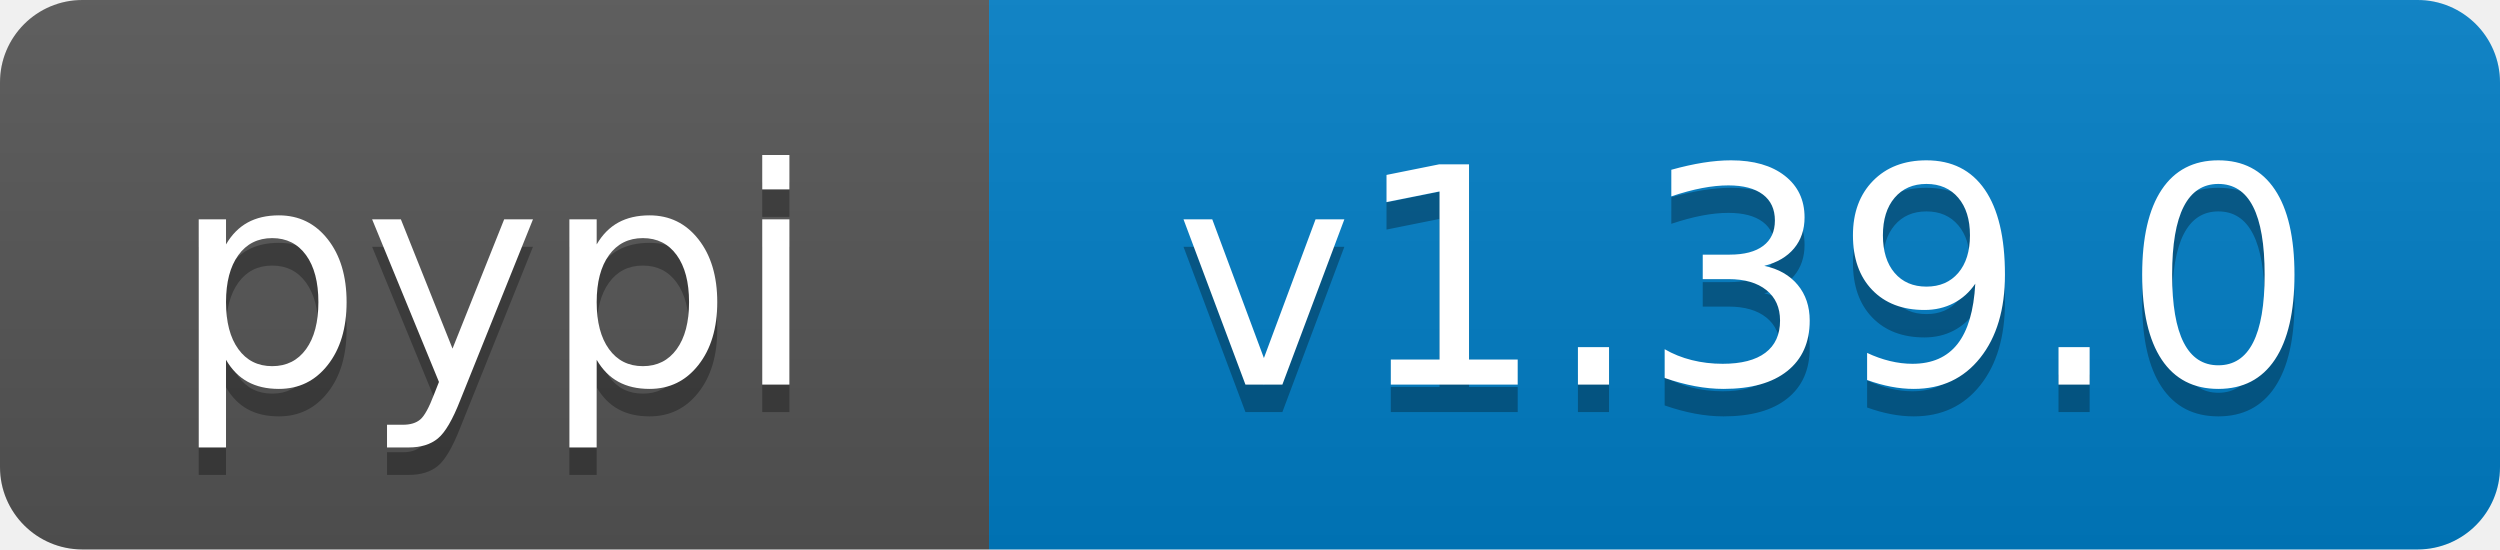
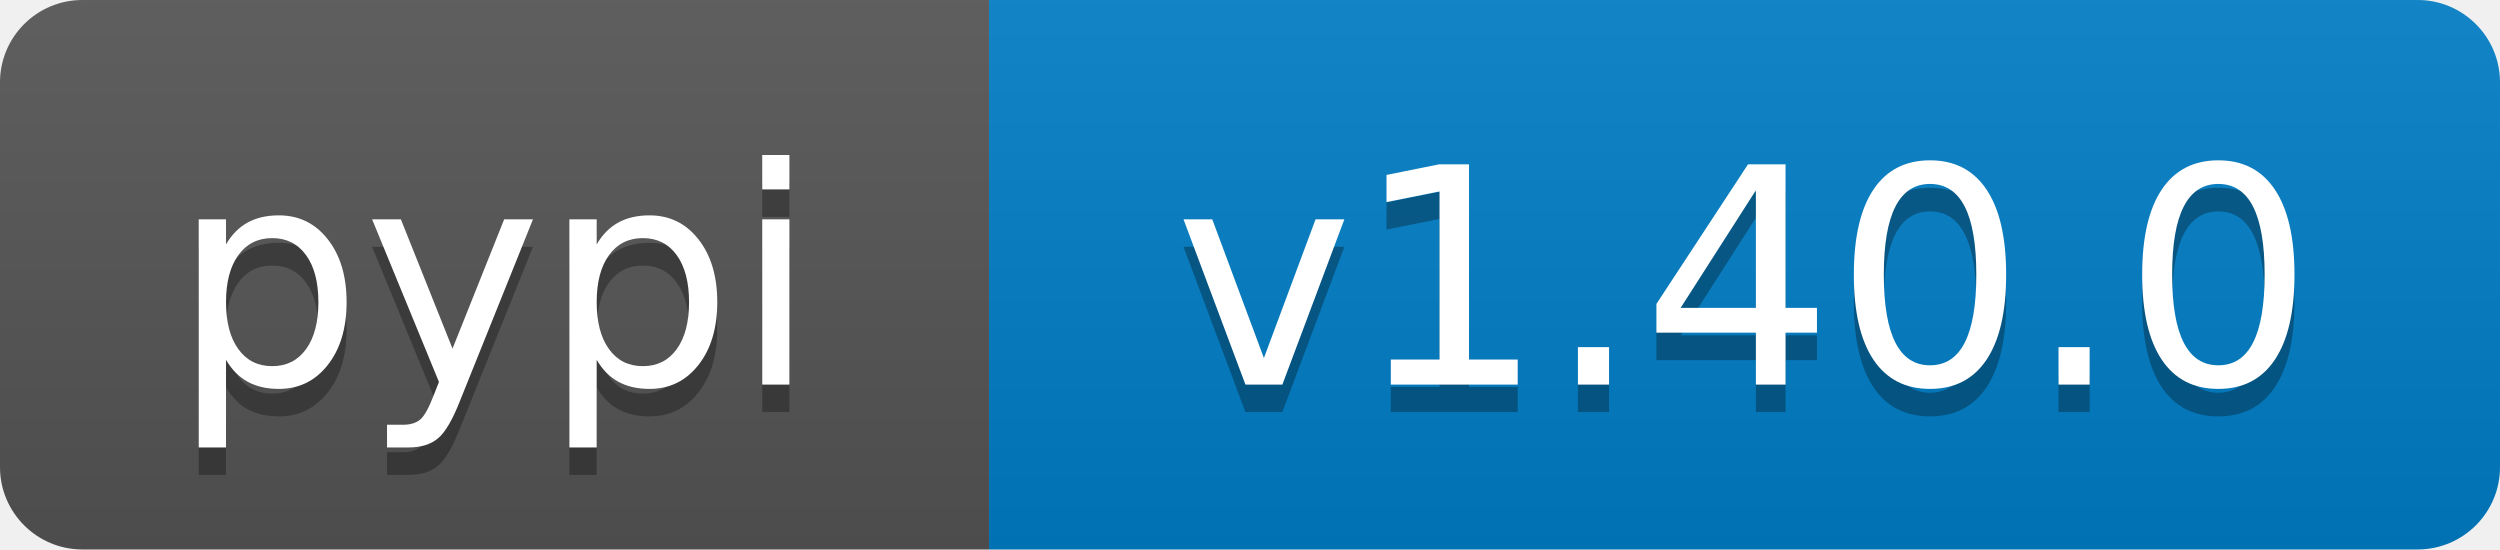
- <svg xmlns="http://www.w3.org/2000/svg" width="91" height="20" role="img" aria-label="pypi: v1.39.0">
+ <svg xmlns="http://www.w3.org/2000/svg" width="91" height="20" role="img" aria-label="pypi: v1.40.0">
  <linearGradient id="s" x2="0" y2="100%">
    <stop offset="0" stop-color="#bbb" stop-opacity=".1" />
    <stop offset="1" stop-opacity=".1" />
  </linearGradient>
  <clipPath id="r">
    <rect width="91" height="20" rx="3" fill="#fff" />
  </clipPath>
  <g clip-path="url(#r)">
    <rect width="36" height="20" fill="#555" />
    <rect x="36" width="55" height="20" fill="#007ec6" />
    <rect width="91" height="20" fill="url(#s)" />
  </g>
  <g fill="#fff" text-anchor="middle" font-family="Verdana,Geneva,DejaVu Sans,sans-serif" text-rendering="geometricPrecision" font-size="110">
    <text aria-hidden="true" x="180" y="150" transform="scale(.1)" fill="#000" fill-opacity=".3" textLength="260">pypi</text>
    <text x="180" y="140" transform="scale(.1)" textLength="260">pypi</text>
-     <text aria-hidden="true" x="635" y="150" transform="scale(.1)" fill="#000" fill-opacity=".3" textLength="450">v1.39.0</text>
-     <text x="635" y="140" transform="scale(.1)" textLength="450">v1.39.0</text>
+     <text aria-hidden="true" x="635" y="150" transform="scale(.1)" fill="#000" fill-opacity=".3" textLength="450">v1.40.0</text>
+     <text x="635" y="140" transform="scale(.1)" textLength="450">v1.40.0</text>
  </g>
</svg>
